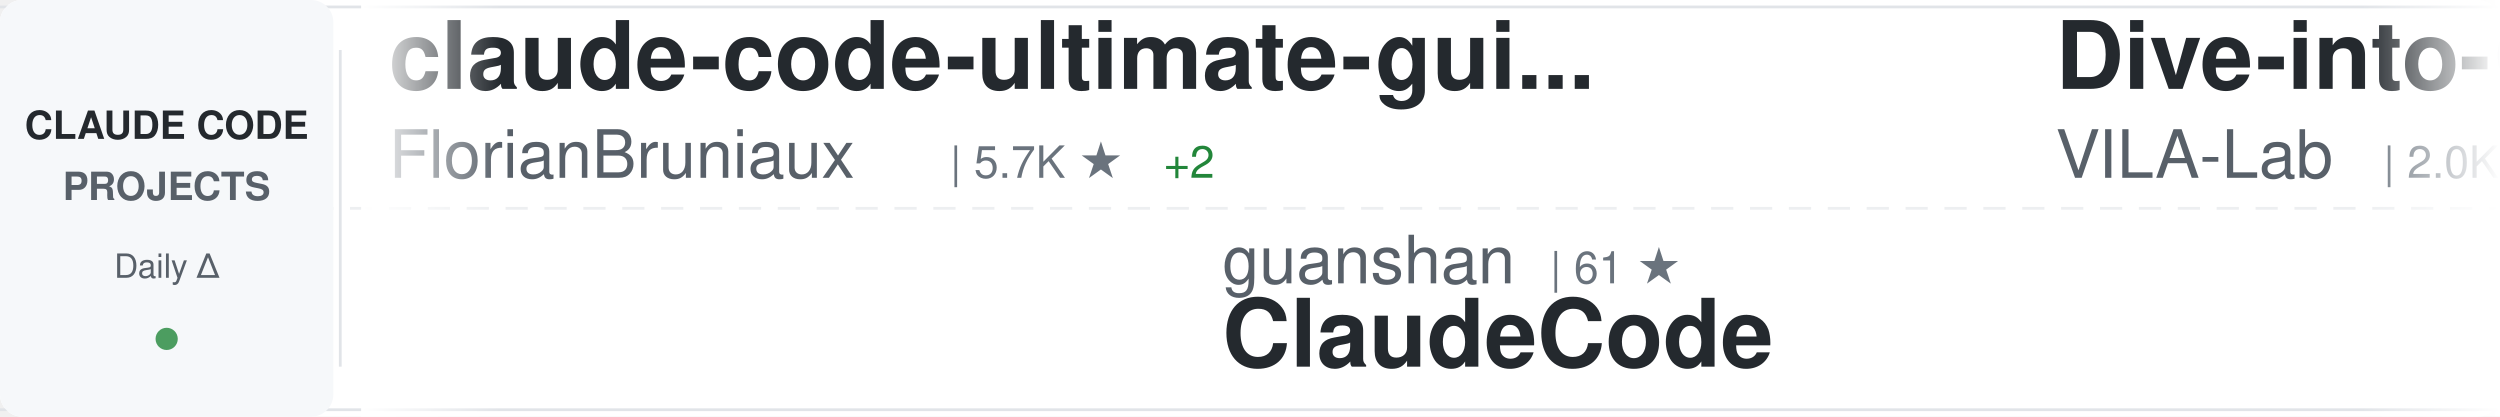
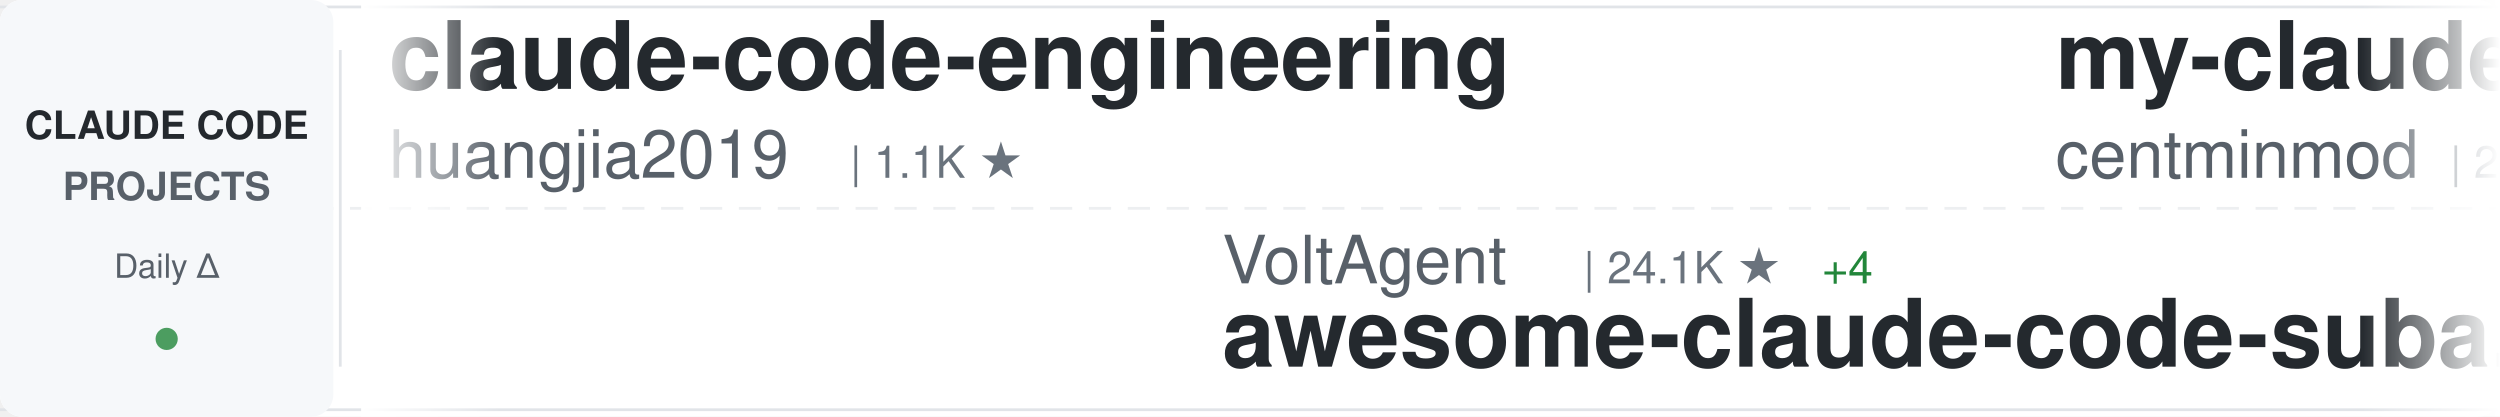
<svg xmlns="http://www.w3.org/2000/svg" width="900" height="150">
  <defs>
    <linearGradient id="awesomeLeftFade" x1="0%" y1="0%" x2="100%" y2="0%">
      <stop offset="0%" style="stop-color:#ffffff;stop-opacity:1" />
      <stop offset="100%" style="stop-color:#ffffff;stop-opacity:0" />
    </linearGradient>
    <linearGradient id="awesomeRightFade" x1="0%" y1="0%" x2="100%" y2="0%">
      <stop offset="0%" style="stop-color:#ffffff;stop-opacity:0" />
      <stop offset="100%" style="stop-color:#ffffff;stop-opacity:1" />
    </linearGradient>
  </defs>
  <rect width="900" height="150" fill="#ffffff" rx="8" />
  <rect x="0" y="2" width="900" height="1" fill="#e1e4e8" />
  <rect x="0" y="147" width="900" height="1" fill="#e1e4e8" />
  <line x1="0" y1="75" x2="900" y2="75" stroke="#e1e4e8" stroke-width="1" stroke-dasharray="8 6" opacity="0.6" />
  <rect x="0" y="0" width="120" height="150" fill="#f6f8fa" rx="8" />
  <text x="60" y="50" font-family="-apple-system, BlinkMacSystemFont, 'Segoe UI', Helvetica, Arial, sans-serif" font-size="14" font-weight="600" fill="#24292e" text-anchor="middle">CLAUDE CODE</text>
  <text x="60" y="72" font-family="-apple-system, BlinkMacSystemFont, 'Segoe UI', Helvetica, Arial, sans-serif" font-size="14" font-weight="600" fill="#586069" text-anchor="middle">PROJECTS</text>
  <text x="60" y="100" font-family="-apple-system, BlinkMacSystemFont, 'Segoe UI', Helvetica, Arial, sans-serif" font-size="12" font-weight="500" fill="#586069" text-anchor="middle">Daily Δ</text>
  <circle cx="60" cy="122" r="4" fill="#22863a" opacity="0.8" />
  <rect x="122" y="18" width="1" height="114" fill="#e1e4e8" />
  <clipPath id="awesomeTickerClip">
    <rect x="130" y="0" width="770" height="150" />
  </clipPath>
  <g clip-path="url(#awesomeTickerClip)">
    <g id="awesomeTickerItems">
      <animateTransform attributeName="transform" attributeType="XML" type="translate" from="0 0" to="-3000 0" dur="54s" repeatCount="indefinite" />
      <g transform="translate(0, 0)">
-         <text x="140" y="32" font-family="-apple-system, BlinkMacSystemFont, 'Segoe UI', Helvetica, Arial, sans-serif" font-size="34" font-weight="600" fill="#24292e">claude-code-ultimate-gui...</text>
-         <text x="140" y="64" font-family="-apple-system, BlinkMacSystemFont, 'Segoe UI', Helvetica, Arial, sans-serif" font-size="24" font-weight="400" fill="#586069">FlorianBruniaux</text>
-         <text x="342" y="64" font-family="-apple-system, BlinkMacSystemFont, 'Segoe UI', Helvetica, Arial, sans-serif" font-size="16" font-weight="500" fill="#6a737d">| 5.7K ★</text>
-         <text x="419" y="64" font-family="-apple-system, BlinkMacSystemFont, 'Segoe UI', Helvetica, Arial, sans-serif" font-size="16" font-weight="500" fill="#22863a"> +2</text>
+         <text x="140" y="32" font-family="-apple-system, BlinkMacSystemFont, 'Segoe UI', Helvetica, Arial, sans-serif" font-size="34" font-weight="600" fill="#24292e">claude-code-engineering</text>
+         <text x="140" y="64" font-family="-apple-system, BlinkMacSystemFont, 'Segoe UI', Helvetica, Arial, sans-serif" font-size="24" font-weight="400" fill="#586069">huangjia2019</text>
+         <text x="306" y="64" font-family="-apple-system, BlinkMacSystemFont, 'Segoe UI', Helvetica, Arial, sans-serif" font-size="16" font-weight="500" fill="#6a737d">| 1.1K ★</text>
      </g>
      <g transform="translate(300, 0)">
-         <text x="140" y="102" font-family="-apple-system, BlinkMacSystemFont, 'Segoe UI', Helvetica, Arial, sans-serif" font-size="24" font-weight="400" fill="#586069">guanshan</text>
-         <text x="258" y="102" font-family="-apple-system, BlinkMacSystemFont, 'Segoe UI', Helvetica, Arial, sans-serif" font-size="16" font-weight="500" fill="#6a737d">| 61 ★</text>
-         <text x="140" y="132" font-family="-apple-system, BlinkMacSystemFont, 'Segoe UI', Helvetica, Arial, sans-serif" font-size="34" font-weight="600" fill="#24292e">ClaudeCode</text>
+         <text x="140" y="102" font-family="-apple-system, BlinkMacSystemFont, 'Segoe UI', Helvetica, Arial, sans-serif" font-size="24" font-weight="400" fill="#586069">VoltAgent</text>
+         <text x="270" y="102" font-family="-apple-system, BlinkMacSystemFont, 'Segoe UI', Helvetica, Arial, sans-serif" font-size="16" font-weight="500" fill="#6a737d">| 24.1K ★</text>
+         <text x="356" y="102" font-family="-apple-system, BlinkMacSystemFont, 'Segoe UI', Helvetica, Arial, sans-serif" font-size="16" font-weight="500" fill="#22863a"> +4</text>
+         <text x="140" y="132" font-family="-apple-system, BlinkMacSystemFont, 'Segoe UI', Helvetica, Arial, sans-serif" font-size="34" font-weight="600" fill="#24292e">awesome-claude-code-suba...</text>
      </g>
      <g transform="translate(600, 0)">
-         <text x="140" y="32" font-family="-apple-system, BlinkMacSystemFont, 'Segoe UI', Helvetica, Arial, sans-serif" font-size="34" font-weight="600" fill="#24292e">Dive-into-Claude-Code</text>
-         <text x="140" y="64" font-family="-apple-system, BlinkMacSystemFont, 'Segoe UI', Helvetica, Arial, sans-serif" font-size="24" font-weight="400" fill="#586069">VILA-Lab</text>
-         <text x="258" y="64" font-family="-apple-system, BlinkMacSystemFont, 'Segoe UI', Helvetica, Arial, sans-serif" font-size="16" font-weight="500" fill="#6a737d">| 2.0K ★</text>
-         <text x="335" y="64" font-family="-apple-system, BlinkMacSystemFont, 'Segoe UI', Helvetica, Arial, sans-serif" font-size="16" font-weight="500" fill="#22863a"> +1</text>
+         <text x="140" y="32" font-family="-apple-system, BlinkMacSystemFont, 'Segoe UI', Helvetica, Arial, sans-serif" font-size="34" font-weight="600" fill="#24292e">my-claude-code-setup</text>
+         <text x="140" y="64" font-family="-apple-system, BlinkMacSystemFont, 'Segoe UI', Helvetica, Arial, sans-serif" font-size="24" font-weight="400" fill="#586069">centminmod</text>
+         <text x="282" y="64" font-family="-apple-system, BlinkMacSystemFont, 'Segoe UI', Helvetica, Arial, sans-serif" font-size="16" font-weight="500" fill="#6a737d">| 2.6K ★</text>
+         <text x="359" y="64" font-family="-apple-system, BlinkMacSystemFont, 'Segoe UI', Helvetica, Arial, sans-serif" font-size="16" font-weight="500" fill="#22863a"> +3</text>
      </g>
      <g transform="translate(900, 0)">
-         <text x="140" y="102" font-family="-apple-system, BlinkMacSystemFont, 'Segoe UI', Helvetica, Arial, sans-serif" font-size="24" font-weight="400" fill="#586069">anthropics</text>
-         <text x="282" y="102" font-family="-apple-system, BlinkMacSystemFont, 'Segoe UI', Helvetica, Arial, sans-serif" font-size="16" font-weight="500" fill="#6a737d">| 5.8K ★</text>
-         <text x="359" y="102" font-family="-apple-system, BlinkMacSystemFont, 'Segoe UI', Helvetica, Arial, sans-serif" font-size="16" font-weight="500" fill="#22863a"> +6</text>
-         <text x="140" y="132" font-family="-apple-system, BlinkMacSystemFont, 'Segoe UI', Helvetica, Arial, sans-serif" font-size="34" font-weight="600" fill="#24292e">claude-code-security-rev...</text>
+         <text x="140" y="102" font-family="-apple-system, BlinkMacSystemFont, 'Segoe UI', Helvetica, Arial, sans-serif" font-size="24" font-weight="400" fill="#586069">Onewon</text>
+         <text x="234" y="102" font-family="-apple-system, BlinkMacSystemFont, 'Segoe UI', Helvetica, Arial, sans-serif" font-size="16" font-weight="500" fill="#6a737d">| 180 ★</text>
+         <text x="140" y="132" font-family="-apple-system, BlinkMacSystemFont, 'Segoe UI', Helvetica, Arial, sans-serif" font-size="34" font-weight="600" fill="#24292e">claude-code</text>
      </g>
      <g transform="translate(1200, 0)">
-         <text x="140" y="32" font-family="-apple-system, BlinkMacSystemFont, 'Segoe UI', Helvetica, Arial, sans-serif" font-size="34" font-weight="600" fill="#24292e">claude-code-webui</text>
-         <text x="140" y="64" font-family="-apple-system, BlinkMacSystemFont, 'Segoe UI', Helvetica, Arial, sans-serif" font-size="24" font-weight="400" fill="#586069">sugyan</text>
-         <text x="234" y="64" font-family="-apple-system, BlinkMacSystemFont, 'Segoe UI', Helvetica, Arial, sans-serif" font-size="16" font-weight="500" fill="#6a737d">| 1.1K ★</text>
+         <text x="140" y="32" font-family="-apple-system, BlinkMacSystemFont, 'Segoe UI', Helvetica, Arial, sans-serif" font-size="34" font-weight="600" fill="#24292e">awesome-claude-code-tool...</text>
+         <text x="140" y="64" font-family="-apple-system, BlinkMacSystemFont, 'Segoe UI', Helvetica, Arial, sans-serif" font-size="24" font-weight="400" fill="#586069">rohitg00</text>
+         <text x="258" y="64" font-family="-apple-system, BlinkMacSystemFont, 'Segoe UI', Helvetica, Arial, sans-serif" font-size="16" font-weight="500" fill="#6a737d">| 2.5K ★</text>
+         <text x="335" y="64" font-family="-apple-system, BlinkMacSystemFont, 'Segoe UI', Helvetica, Arial, sans-serif" font-size="16" font-weight="500" fill="#cb2431"> -1</text>
      </g>
      <g transform="translate(1500, 0)">
-         <text x="140" y="102" font-family="-apple-system, BlinkMacSystemFont, 'Segoe UI', Helvetica, Arial, sans-serif" font-size="24" font-weight="400" fill="#586069">darcyegb</text>
-         <text x="258" y="102" font-family="-apple-system, BlinkMacSystemFont, 'Segoe UI', Helvetica, Arial, sans-serif" font-size="16" font-weight="500" fill="#6a737d">| 757 ★</text>
-         <text x="140" y="132" font-family="-apple-system, BlinkMacSystemFont, 'Segoe UI', Helvetica, Arial, sans-serif" font-size="34" font-weight="600" fill="#24292e">ClaudeCodeAgents</text>
+         <text x="140" y="102" font-family="-apple-system, BlinkMacSystemFont, 'Segoe UI', Helvetica, Arial, sans-serif" font-size="24" font-weight="400" fill="#586069">jeremylongshore</text>
+         <text x="342" y="102" font-family="-apple-system, BlinkMacSystemFont, 'Segoe UI', Helvetica, Arial, sans-serif" font-size="16" font-weight="500" fill="#6a737d">| 2.6K ★</text>
+         <text x="140" y="132" font-family="-apple-system, BlinkMacSystemFont, 'Segoe UI', Helvetica, Arial, sans-serif" font-size="34" font-weight="600" fill="#24292e">claude-code-plugins-plus...</text>
      </g>
      <g transform="translate(1800, 0)">
-         <text x="140" y="32" font-family="-apple-system, BlinkMacSystemFont, 'Segoe UI', Helvetica, Arial, sans-serif" font-size="34" font-weight="600" fill="#24292e">claude-code</text>
-         <text x="140" y="64" font-family="-apple-system, BlinkMacSystemFont, 'Segoe UI', Helvetica, Arial, sans-serif" font-size="24" font-weight="400" fill="#586069">mehmoodosman</text>
-         <text x="306" y="64" font-family="-apple-system, BlinkMacSystemFont, 'Segoe UI', Helvetica, Arial, sans-serif" font-size="16" font-weight="500" fill="#6a737d">| 172 ★</text>
+         <text x="140" y="32" font-family="-apple-system, BlinkMacSystemFont, 'Segoe UI', Helvetica, Arial, sans-serif" font-size="34" font-weight="600" fill="#24292e">claude-code-hooks-master...</text>
+         <text x="140" y="64" font-family="-apple-system, BlinkMacSystemFont, 'Segoe UI', Helvetica, Arial, sans-serif" font-size="24" font-weight="400" fill="#586069">disler</text>
+         <text x="234" y="64" font-family="-apple-system, BlinkMacSystemFont, 'Segoe UI', Helvetica, Arial, sans-serif" font-size="16" font-weight="500" fill="#6a737d">| 3.9K ★</text>
      </g>
      <g transform="translate(2100, 0)">
-         <text x="140" y="102" font-family="-apple-system, BlinkMacSystemFont, 'Segoe UI', Helvetica, Arial, sans-serif" font-size="24" font-weight="400" fill="#586069">jqueryscript</text>
-         <text x="306" y="102" font-family="-apple-system, BlinkMacSystemFont, 'Segoe UI', Helvetica, Arial, sans-serif" font-size="16" font-weight="500" fill="#6a737d">| 492 ★</text>
-         <text x="140" y="132" font-family="-apple-system, BlinkMacSystemFont, 'Segoe UI', Helvetica, Arial, sans-serif" font-size="34" font-weight="600" fill="#24292e">awesome-claude-code</text>
+         <text x="140" y="102" font-family="-apple-system, BlinkMacSystemFont, 'Segoe UI', Helvetica, Arial, sans-serif" font-size="24" font-weight="400" fill="#586069">KPR111</text>
+         <text x="234" y="102" font-family="-apple-system, BlinkMacSystemFont, 'Segoe UI', Helvetica, Arial, sans-serif" font-size="16" font-weight="500" fill="#6a737d">| 18 ★</text>
+         <text x="140" y="132" font-family="-apple-system, BlinkMacSystemFont, 'Segoe UI', Helvetica, Arial, sans-serif" font-size="34" font-weight="600" fill="#24292e">Claude-Code</text>
      </g>
      <g transform="translate(2400, 0)">
-         <text x="140" y="32" font-family="-apple-system, BlinkMacSystemFont, 'Segoe UI', Helvetica, Arial, sans-serif" font-size="34" font-weight="600" fill="#24292e">claude-code-proxy</text>
-         <text x="140" y="64" font-family="-apple-system, BlinkMacSystemFont, 'Segoe UI', Helvetica, Arial, sans-serif" font-size="24" font-weight="400" fill="#586069">fuergaosi233</text>
-         <text x="306" y="64" font-family="-apple-system, BlinkMacSystemFont, 'Segoe UI', Helvetica, Arial, sans-serif" font-size="16" font-weight="500" fill="#6a737d">| 2.8K ★</text>
+         <text x="140" y="32" font-family="-apple-system, BlinkMacSystemFont, 'Segoe UI', Helvetica, Arial, sans-serif" font-size="34" font-weight="600" fill="#24292e">skills</text>
+         <text x="140" y="64" font-family="-apple-system, BlinkMacSystemFont, 'Segoe UI', Helvetica, Arial, sans-serif" font-size="24" font-weight="400" fill="#586069">anthropics</text>
+         <text x="282" y="64" font-family="-apple-system, BlinkMacSystemFont, 'Segoe UI', Helvetica, Arial, sans-serif" font-size="16" font-weight="500" fill="#6a737d">| 167.1K ★</text>
+         <text x="377" y="64" font-family="-apple-system, BlinkMacSystemFont, 'Segoe UI', Helvetica, Arial, sans-serif" font-size="16" font-weight="500" fill="#22863a"> +35</text>
      </g>
      <g transform="translate(2700, 0)">
-         <text x="140" y="102" font-family="-apple-system, BlinkMacSystemFont, 'Segoe UI', Helvetica, Arial, sans-serif" font-size="24" font-weight="400" fill="#586069">lowcortisolprogrammer</text>
-         <text x="414" y="102" font-family="-apple-system, BlinkMacSystemFont, 'Segoe UI', Helvetica, Arial, sans-serif" font-size="16" font-weight="500" fill="#6a737d">| 172 ★</text>
-         <text x="140" y="132" font-family="-apple-system, BlinkMacSystemFont, 'Segoe UI', Helvetica, Arial, sans-serif" font-size="34" font-weight="600" fill="#24292e">claude-code</text>
+         <text x="140" y="102" font-family="-apple-system, BlinkMacSystemFont, 'Segoe UI', Helvetica, Arial, sans-serif" font-size="24" font-weight="400" fill="#586069">asgeirtj</text>
+         <text x="258" y="102" font-family="-apple-system, BlinkMacSystemFont, 'Segoe UI', Helvetica, Arial, sans-serif" font-size="16" font-weight="500" fill="#6a737d">| 62.6K ★</text>
+         <text x="344" y="102" font-family="-apple-system, BlinkMacSystemFont, 'Segoe UI', Helvetica, Arial, sans-serif" font-size="16" font-weight="500" fill="#22863a"> +12</text>
+         <text x="140" y="132" font-family="-apple-system, BlinkMacSystemFont, 'Segoe UI', Helvetica, Arial, sans-serif" font-size="34" font-weight="600" fill="#24292e">system_prompts_leaks</text>
      </g>
      <g transform="translate(3000, 0)">
-         <text x="140" y="32" font-family="-apple-system, BlinkMacSystemFont, 'Segoe UI', Helvetica, Arial, sans-serif" font-size="34" font-weight="600" fill="#24292e">claude-code-ultimate-gui...</text>
-         <text x="140" y="64" font-family="-apple-system, BlinkMacSystemFont, 'Segoe UI', Helvetica, Arial, sans-serif" font-size="24" font-weight="400" fill="#586069">FlorianBruniaux</text>
-         <text x="342" y="64" font-family="-apple-system, BlinkMacSystemFont, 'Segoe UI', Helvetica, Arial, sans-serif" font-size="16" font-weight="500" fill="#6a737d">| 5.7K ★</text>
-         <text x="419" y="64" font-family="-apple-system, BlinkMacSystemFont, 'Segoe UI', Helvetica, Arial, sans-serif" font-size="16" font-weight="500" fill="#22863a"> +2</text>
+         <text x="140" y="32" font-family="-apple-system, BlinkMacSystemFont, 'Segoe UI', Helvetica, Arial, sans-serif" font-size="34" font-weight="600" fill="#24292e">claude-code-engineering</text>
+         <text x="140" y="64" font-family="-apple-system, BlinkMacSystemFont, 'Segoe UI', Helvetica, Arial, sans-serif" font-size="24" font-weight="400" fill="#586069">huangjia2019</text>
+         <text x="306" y="64" font-family="-apple-system, BlinkMacSystemFont, 'Segoe UI', Helvetica, Arial, sans-serif" font-size="16" font-weight="500" fill="#6a737d">| 1.1K ★</text>
      </g>
      <g transform="translate(3300, 0)">
-         <text x="140" y="102" font-family="-apple-system, BlinkMacSystemFont, 'Segoe UI', Helvetica, Arial, sans-serif" font-size="24" font-weight="400" fill="#586069">guanshan</text>
-         <text x="258" y="102" font-family="-apple-system, BlinkMacSystemFont, 'Segoe UI', Helvetica, Arial, sans-serif" font-size="16" font-weight="500" fill="#6a737d">| 61 ★</text>
-         <text x="140" y="132" font-family="-apple-system, BlinkMacSystemFont, 'Segoe UI', Helvetica, Arial, sans-serif" font-size="34" font-weight="600" fill="#24292e">ClaudeCode</text>
+         <text x="140" y="102" font-family="-apple-system, BlinkMacSystemFont, 'Segoe UI', Helvetica, Arial, sans-serif" font-size="24" font-weight="400" fill="#586069">VoltAgent</text>
+         <text x="270" y="102" font-family="-apple-system, BlinkMacSystemFont, 'Segoe UI', Helvetica, Arial, sans-serif" font-size="16" font-weight="500" fill="#6a737d">| 24.1K ★</text>
+         <text x="356" y="102" font-family="-apple-system, BlinkMacSystemFont, 'Segoe UI', Helvetica, Arial, sans-serif" font-size="16" font-weight="500" fill="#22863a"> +4</text>
+         <text x="140" y="132" font-family="-apple-system, BlinkMacSystemFont, 'Segoe UI', Helvetica, Arial, sans-serif" font-size="34" font-weight="600" fill="#24292e">awesome-claude-code-suba...</text>
      </g>
      <g transform="translate(3600, 0)">
-         <text x="140" y="32" font-family="-apple-system, BlinkMacSystemFont, 'Segoe UI', Helvetica, Arial, sans-serif" font-size="34" font-weight="600" fill="#24292e">Dive-into-Claude-Code</text>
-         <text x="140" y="64" font-family="-apple-system, BlinkMacSystemFont, 'Segoe UI', Helvetica, Arial, sans-serif" font-size="24" font-weight="400" fill="#586069">VILA-Lab</text>
-         <text x="258" y="64" font-family="-apple-system, BlinkMacSystemFont, 'Segoe UI', Helvetica, Arial, sans-serif" font-size="16" font-weight="500" fill="#6a737d">| 2.0K ★</text>
-         <text x="335" y="64" font-family="-apple-system, BlinkMacSystemFont, 'Segoe UI', Helvetica, Arial, sans-serif" font-size="16" font-weight="500" fill="#22863a"> +1</text>
+         <text x="140" y="32" font-family="-apple-system, BlinkMacSystemFont, 'Segoe UI', Helvetica, Arial, sans-serif" font-size="34" font-weight="600" fill="#24292e">my-claude-code-setup</text>
+         <text x="140" y="64" font-family="-apple-system, BlinkMacSystemFont, 'Segoe UI', Helvetica, Arial, sans-serif" font-size="24" font-weight="400" fill="#586069">centminmod</text>
+         <text x="282" y="64" font-family="-apple-system, BlinkMacSystemFont, 'Segoe UI', Helvetica, Arial, sans-serif" font-size="16" font-weight="500" fill="#6a737d">| 2.6K ★</text>
+         <text x="359" y="64" font-family="-apple-system, BlinkMacSystemFont, 'Segoe UI', Helvetica, Arial, sans-serif" font-size="16" font-weight="500" fill="#22863a"> +3</text>
      </g>
      <g transform="translate(3900, 0)">
-         <text x="140" y="102" font-family="-apple-system, BlinkMacSystemFont, 'Segoe UI', Helvetica, Arial, sans-serif" font-size="24" font-weight="400" fill="#586069">anthropics</text>
-         <text x="282" y="102" font-family="-apple-system, BlinkMacSystemFont, 'Segoe UI', Helvetica, Arial, sans-serif" font-size="16" font-weight="500" fill="#6a737d">| 5.8K ★</text>
-         <text x="359" y="102" font-family="-apple-system, BlinkMacSystemFont, 'Segoe UI', Helvetica, Arial, sans-serif" font-size="16" font-weight="500" fill="#22863a"> +6</text>
-         <text x="140" y="132" font-family="-apple-system, BlinkMacSystemFont, 'Segoe UI', Helvetica, Arial, sans-serif" font-size="34" font-weight="600" fill="#24292e">claude-code-security-rev...</text>
+         <text x="140" y="102" font-family="-apple-system, BlinkMacSystemFont, 'Segoe UI', Helvetica, Arial, sans-serif" font-size="24" font-weight="400" fill="#586069">Onewon</text>
+         <text x="234" y="102" font-family="-apple-system, BlinkMacSystemFont, 'Segoe UI', Helvetica, Arial, sans-serif" font-size="16" font-weight="500" fill="#6a737d">| 180 ★</text>
+         <text x="140" y="132" font-family="-apple-system, BlinkMacSystemFont, 'Segoe UI', Helvetica, Arial, sans-serif" font-size="34" font-weight="600" fill="#24292e">claude-code</text>
      </g>
    </g>
  </g>
  <rect x="130" y="0" width="50" height="150" fill="url(#awesomeLeftFade)" />
  <rect x="850" y="0" width="50" height="150" fill="url(#awesomeRightFade)" />
</svg>
